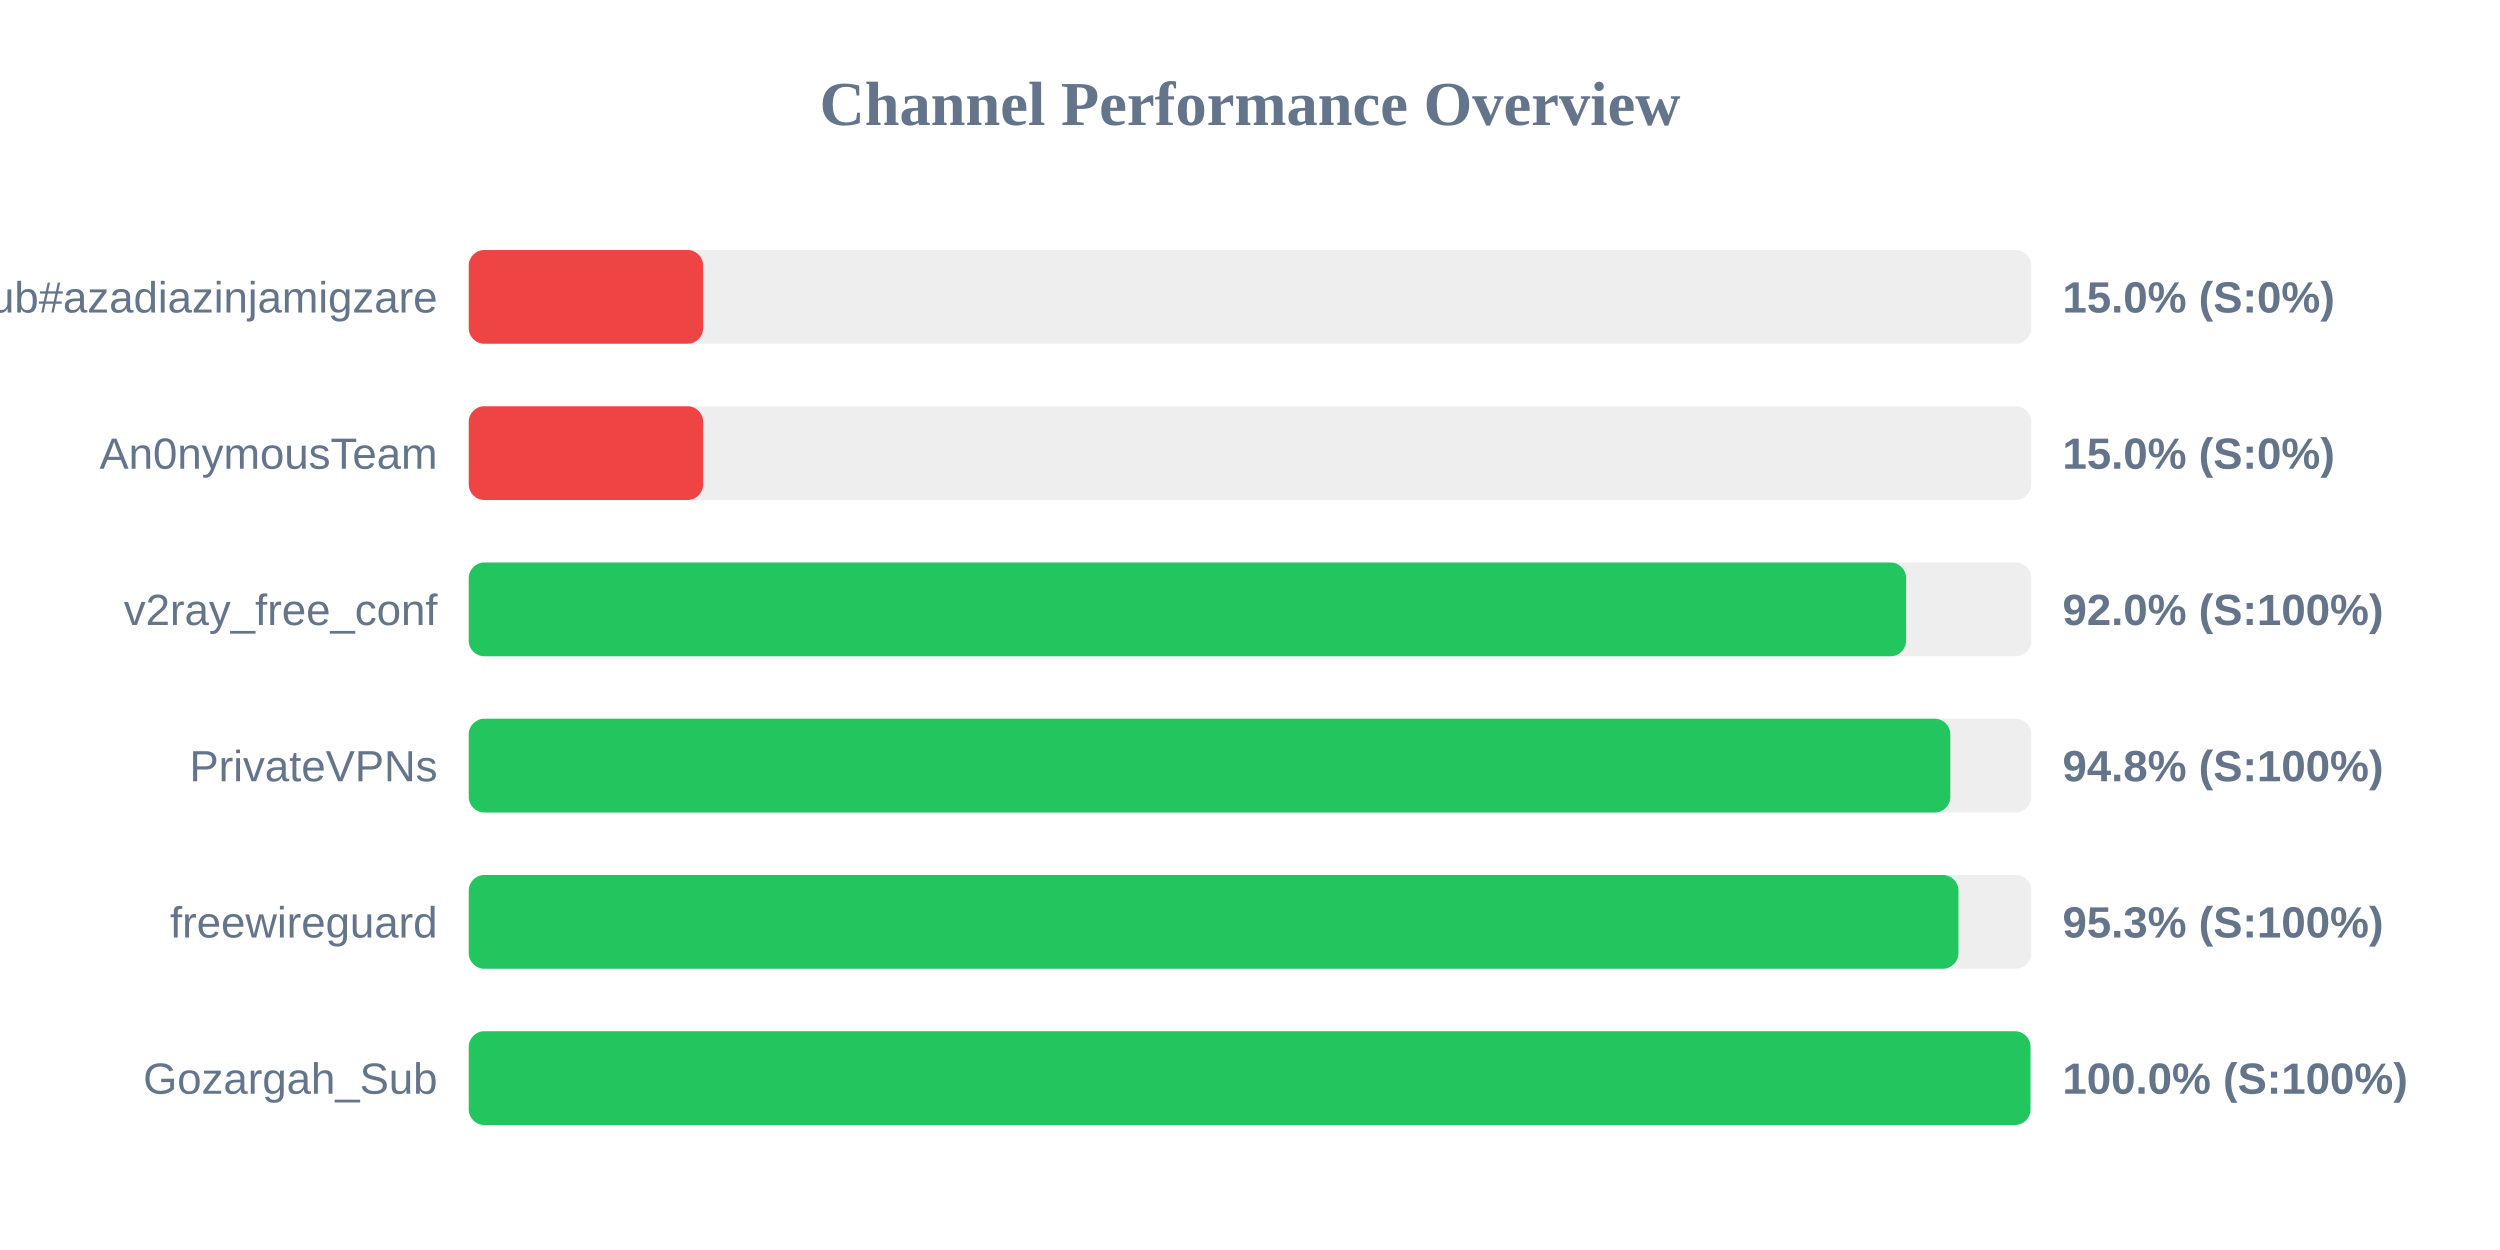
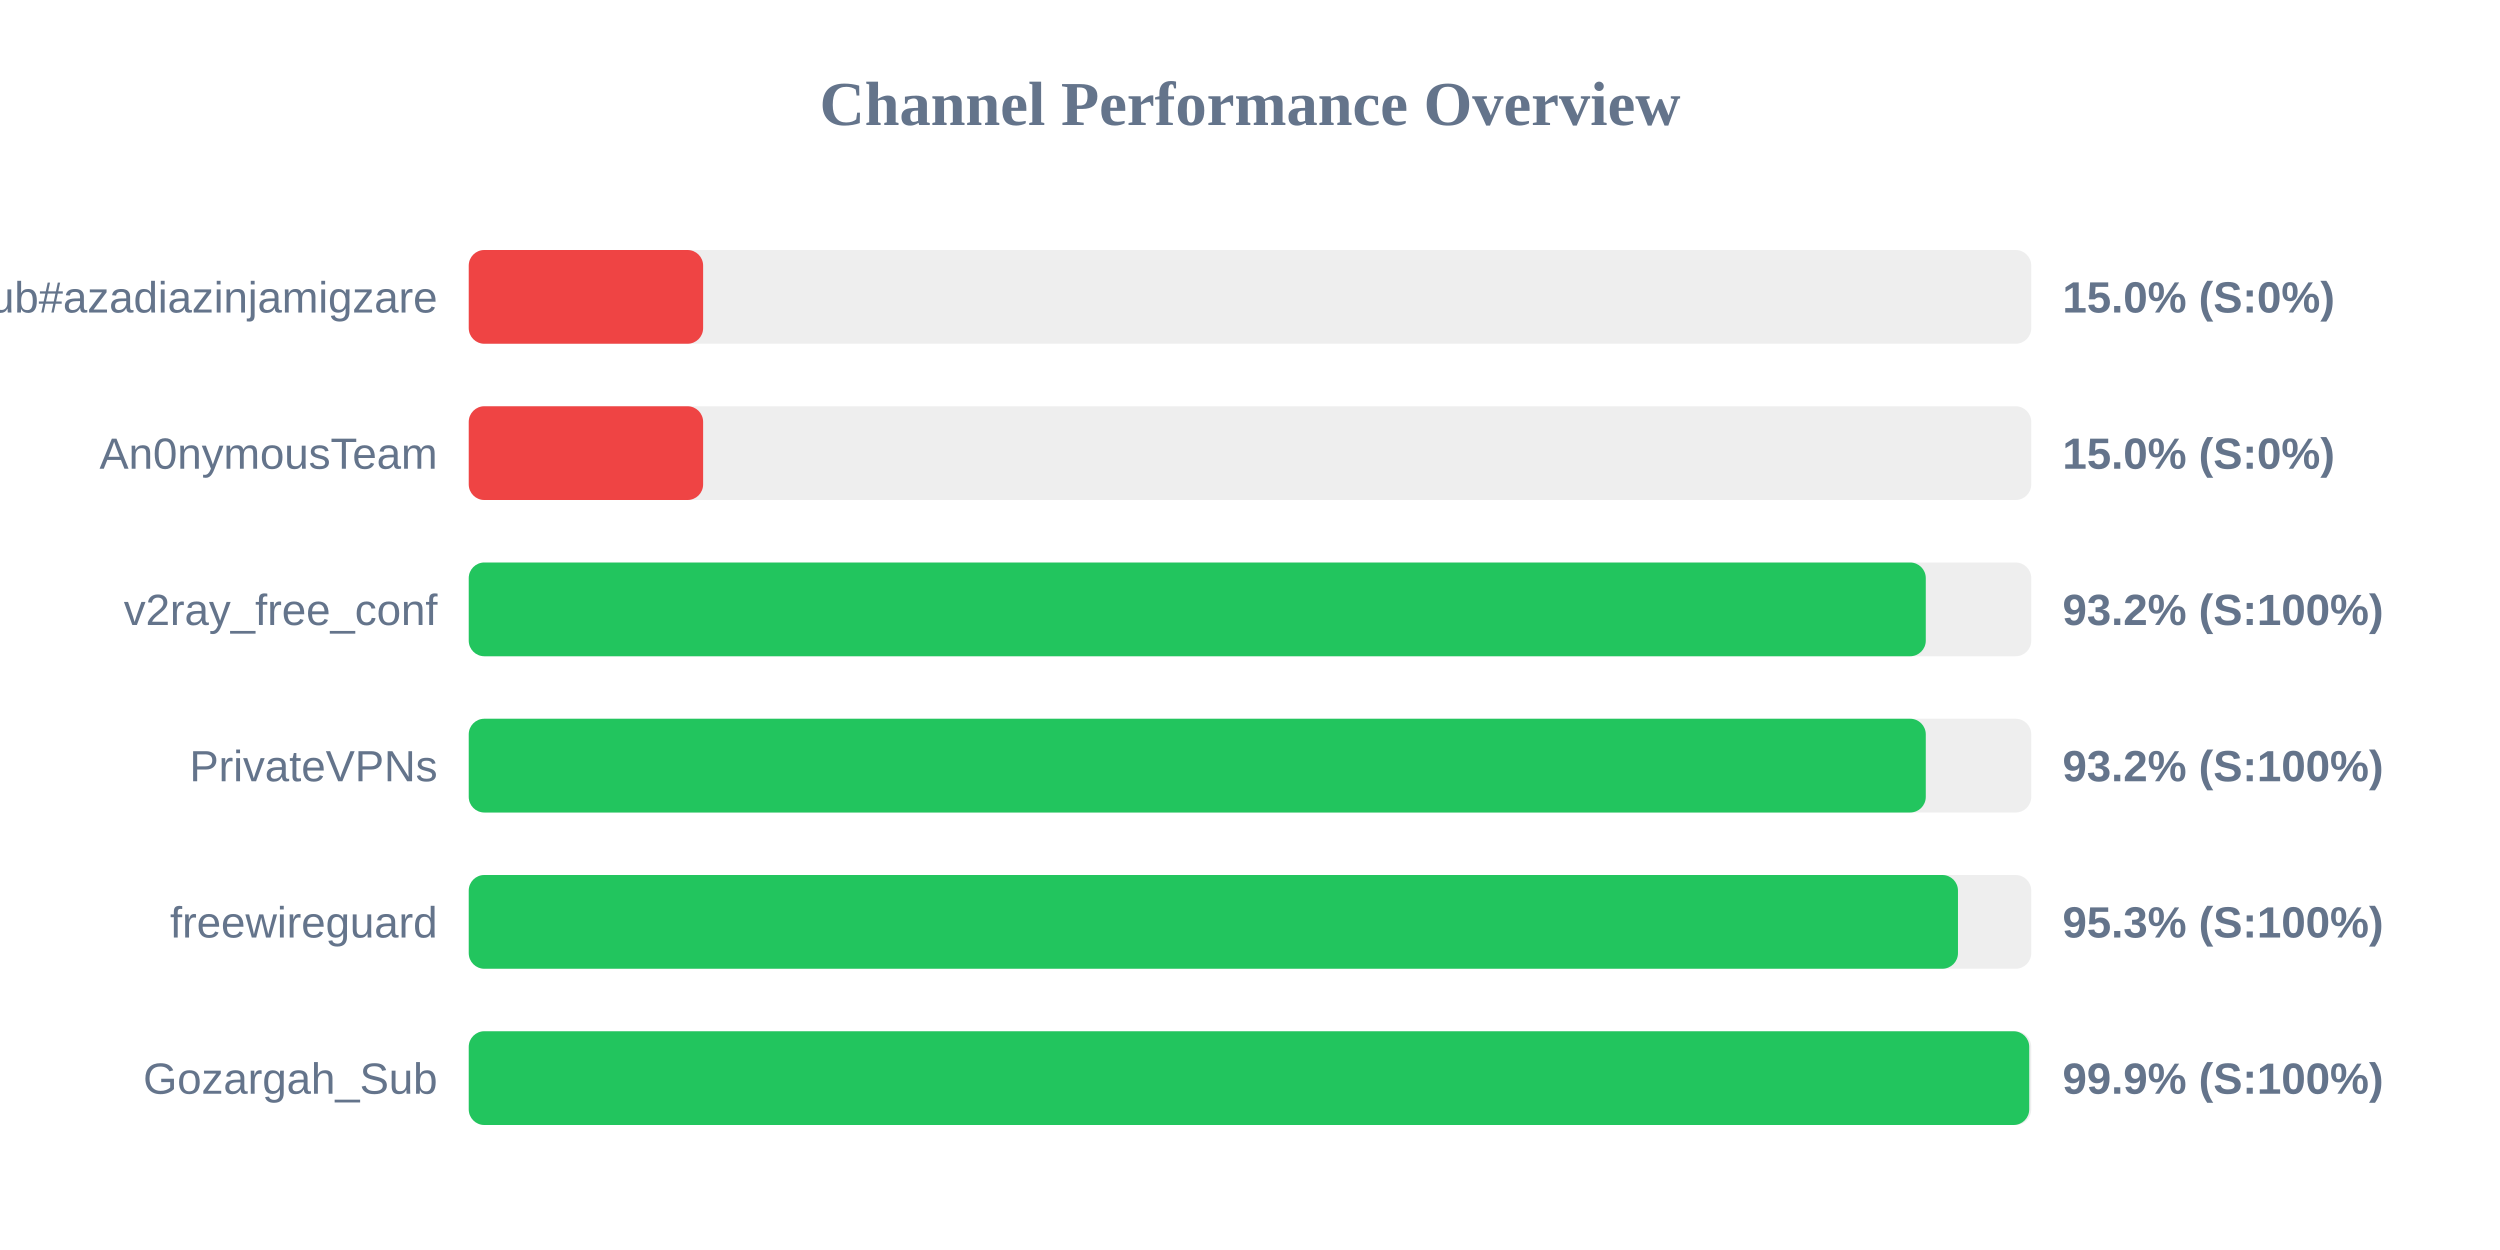
<svg xmlns="http://www.w3.org/2000/svg" width="800" height="400" version="1.1">
  <style>
        .row { font: 14px Arial; fill: #64748b; }
        .score { font: bold 14px Arial; fill: #64748b; }
    </style>
  <text x="400" y="40" text-anchor="middle" font-size="20px" font-weight="bold" fill="#64748b">Channel Performance Overview</text>
  <rect x="150" y="80" width="500" height="30" fill="#eee" rx="5" />
  <rect x="150" y="80" width="75.0" height="30" fill="#ef4444" rx="5" />
  <text x="140" y="100" text-anchor="end" class="row">Sub#azadiazinjamigzare</text>
  <text x="660" y="100" text-anchor="start" class="score">15.0% (S:0%)</text>
  <rect x="150" y="130" width="500" height="30" fill="#eee" rx="5" />
  <rect x="150" y="130" width="75.0" height="30" fill="#ef4444" rx="5" />
  <text x="140" y="150" text-anchor="end" class="row">An0nymousTeam</text>
  <text x="660" y="150" text-anchor="start" class="score">15.0% (S:0%)</text>
  <rect x="150" y="180" width="500" height="30" fill="#eee" rx="5" />
-   <rect x="150" y="180" width="459.95" height="30" fill="#22c55e" rx="5" />
+   <rect x="150" y="180" width="466.25" height="30" fill="#22c55e" rx="5" />
  <text x="140" y="200" text-anchor="end" class="row">v2ray_free_conf</text>
-   <text x="660" y="200" text-anchor="start" class="score">92.0% (S:100%)</text>
+   <text x="660" y="200" text-anchor="start" class="score">93.2% (S:100%)</text>
  <rect x="150" y="230" width="500" height="30" fill="#eee" rx="5" />
-   <rect x="150" y="230" width="474.1" height="30" fill="#22c55e" rx="5" />
+   <rect x="150" y="230" width="466.25" height="30" fill="#22c55e" rx="5" />
  <text x="140" y="250" text-anchor="end" class="row">PrivateVPNs</text>
-   <text x="660" y="250" text-anchor="start" class="score">94.8% (S:100%)</text>
+   <text x="660" y="250" text-anchor="start" class="score">93.2% (S:100%)</text>
  <rect x="150" y="280" width="500" height="30" fill="#eee" rx="5" />
-   <rect x="150" y="280" width="476.7" height="30" fill="#22c55e" rx="5" />
+   <rect x="150" y="280" width="476.55" height="30" fill="#22c55e" rx="5" />
  <text x="140" y="300" text-anchor="end" class="row">freewireguard</text>
  <text x="660" y="300" text-anchor="start" class="score">95.3% (S:100%)</text>
  <rect x="150" y="330" width="500" height="30" fill="#eee" rx="5" />
-   <rect x="150" y="330" width="499.75" height="30" fill="#22c55e" rx="5" />
+   <rect x="150" y="330" width="499.35" height="30" fill="#22c55e" rx="5" />
  <text x="140" y="350" text-anchor="end" class="row">Gozargah_Sub</text>
-   <text x="660" y="350" text-anchor="start" class="score">100.0% (S:100%)</text>
+   <text x="660" y="350" text-anchor="start" class="score">99.9% (S:100%)</text>
</svg>
